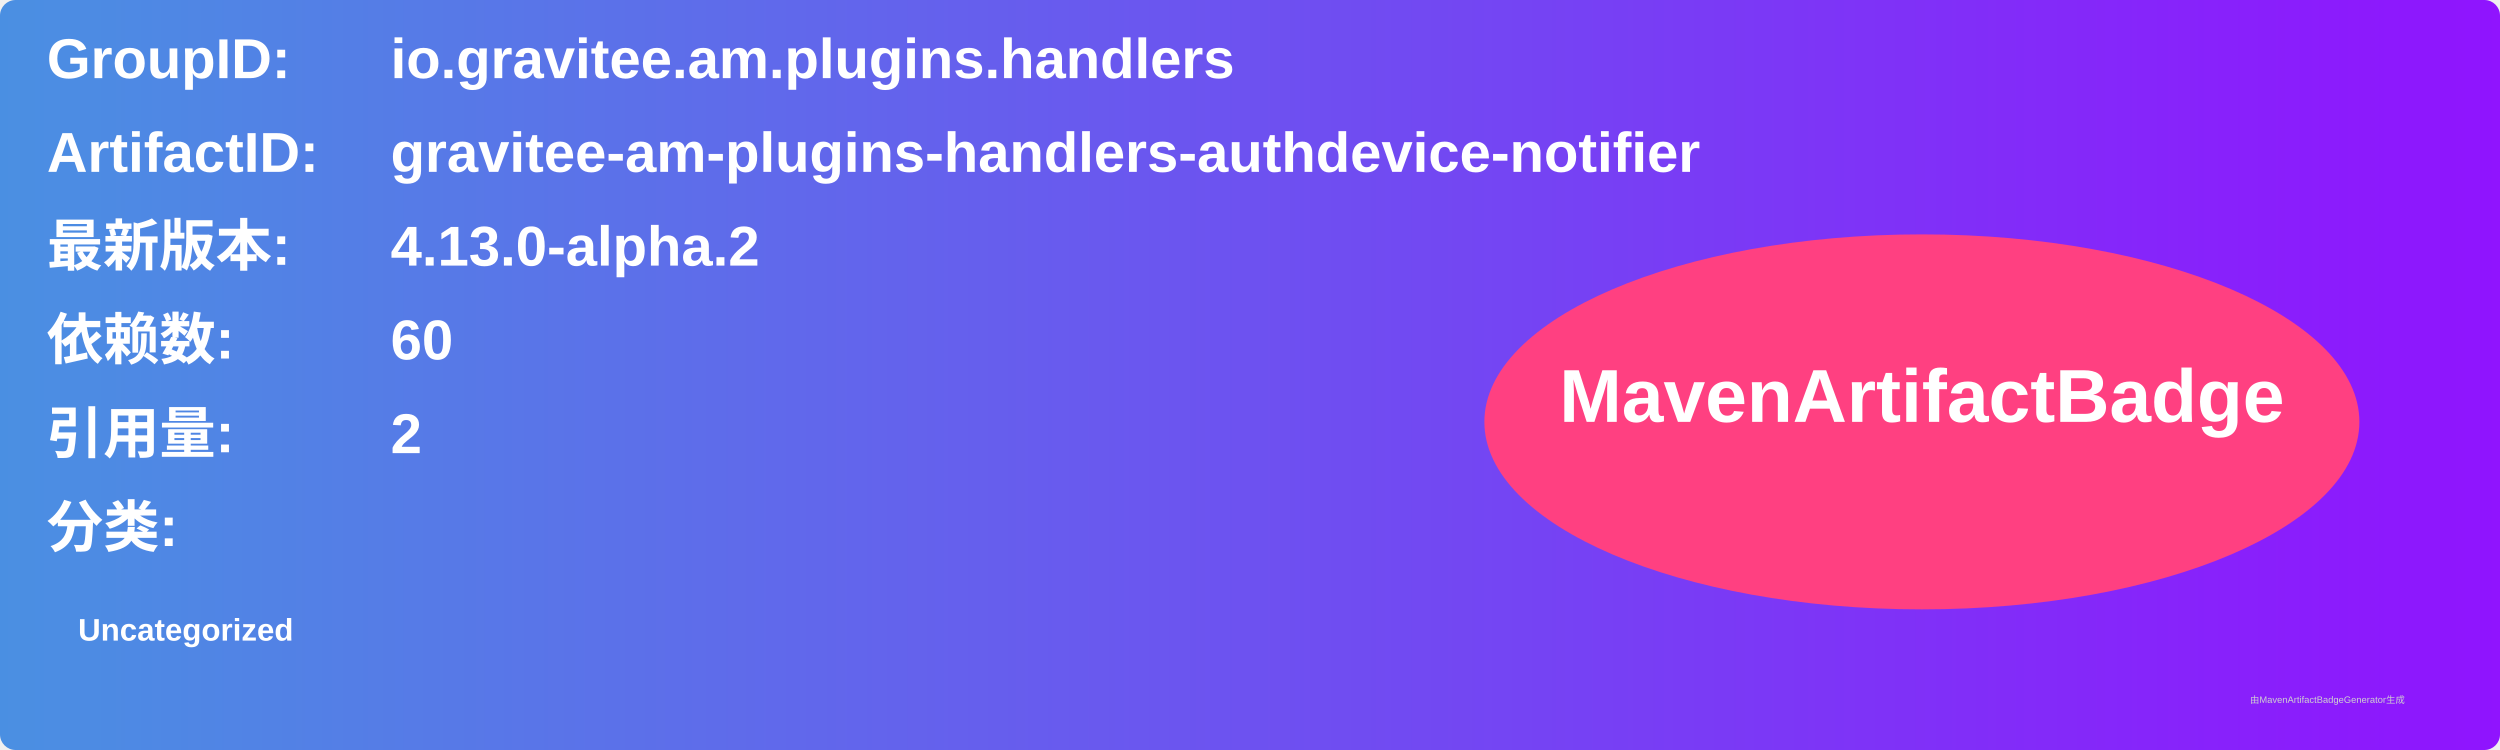
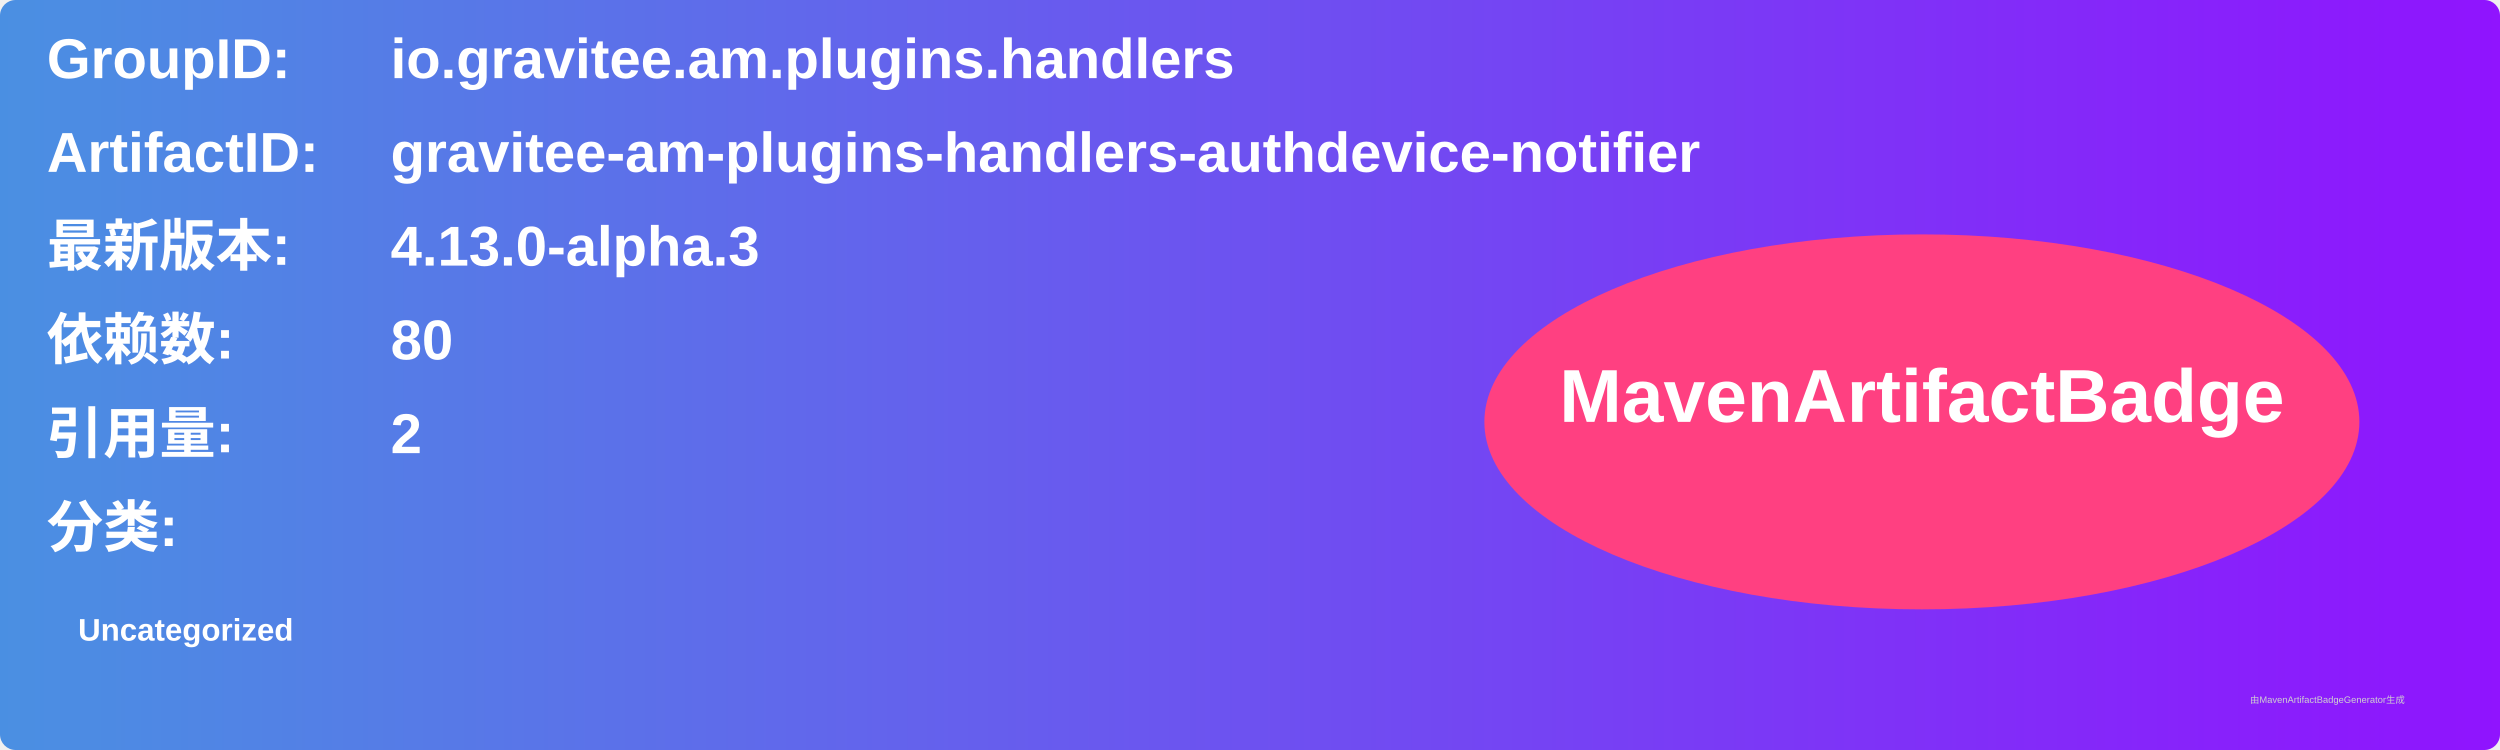
<svg xmlns="http://www.w3.org/2000/svg" width="800" height="240" viewBox="0 0 800 240">
  <linearGradient id="grad" x1="0%" y1="0%" x2="100%" y2="0%">
    <stop offset="0%" stop-color="#4a90e2" />
    <stop offset="100%" stop-color="#9013fe" />
  </linearGradient>
  <rect width="100%" height="100%" rx="5" ry="5" fill="url(#grad)" />
  <g transform="translate(15, 15)">
    <text x="0" y="10" font-family="Arial" font-size="18" fill="white" font-weight="bold" width="260">GroupID:</text>
    <text x="110" y="10" font-family="Arial" font-size="18" fill="white" font-weight="bold" width="460">io.gravitee.am.plugins.handlers</text>
    <text x="0" y="40" font-family="Arial" font-size="18" fill="white" font-weight="bold" width="260">ArtifactID:</text>
    <text x="110" y="40" font-family="Arial" font-size="18" fill="white" font-weight="bold" width="460">gravitee-am-plugins-handlers-authdevice-notifier</text>
    <text x="0" y="70" font-family="Arial" font-size="18" fill="white" font-weight="bold">最新版本:</text>
    <text x="110" y="70" font-family="Arial" font-size="18" fill="white" font-weight="bold">
-       <tspan font-weight="bold">4.13.0-alpha.2</tspan>
+       <tspan font-weight="bold">4.13.0-alpha.3</tspan>
    </text>
    <text x="0" y="100" font-family="Arial" font-size="18" fill="white" font-weight="bold">依赖数: </text>
    <text x="110" y="100" font-family="Arial" font-size="18" fill="white">
-       <tspan font-weight="bold">60</tspan>
+       <tspan font-weight="bold">80</tspan>
    </text>
    <text x="0" y="130" font-family="Arial" font-size="18" fill="white" font-weight="bold">引用量: </text>
    <text x="110" y="130" font-family="Arial" font-size="18" fill="white">
      <tspan font-weight="bold">2</tspan>
    </text>
    <text x="0" y="160" font-family="Arial" font-size="18" fill="white" font-weight="bold">分类:</text>
    <text x="10" y="190" font-family="Arial" font-size="10" fill="white">
      <tspan font-weight="bold">Uncategorized</tspan>
    </text>
    <ellipse cx="600" cy="120" rx="140" ry="60" fill="#ff4081" />
    <text x="600" y="120" text-anchor="middle" font-family="Arial" font-size="24" fill="white" font-weight="bold">MavenArtifactBadge</text>
  </g>
  <text x="720" y="225" font-family="Arial" font-size="3" fill="#d0d0d0">由MavenArtifactBadgeGenerator生成</text>
</svg>
